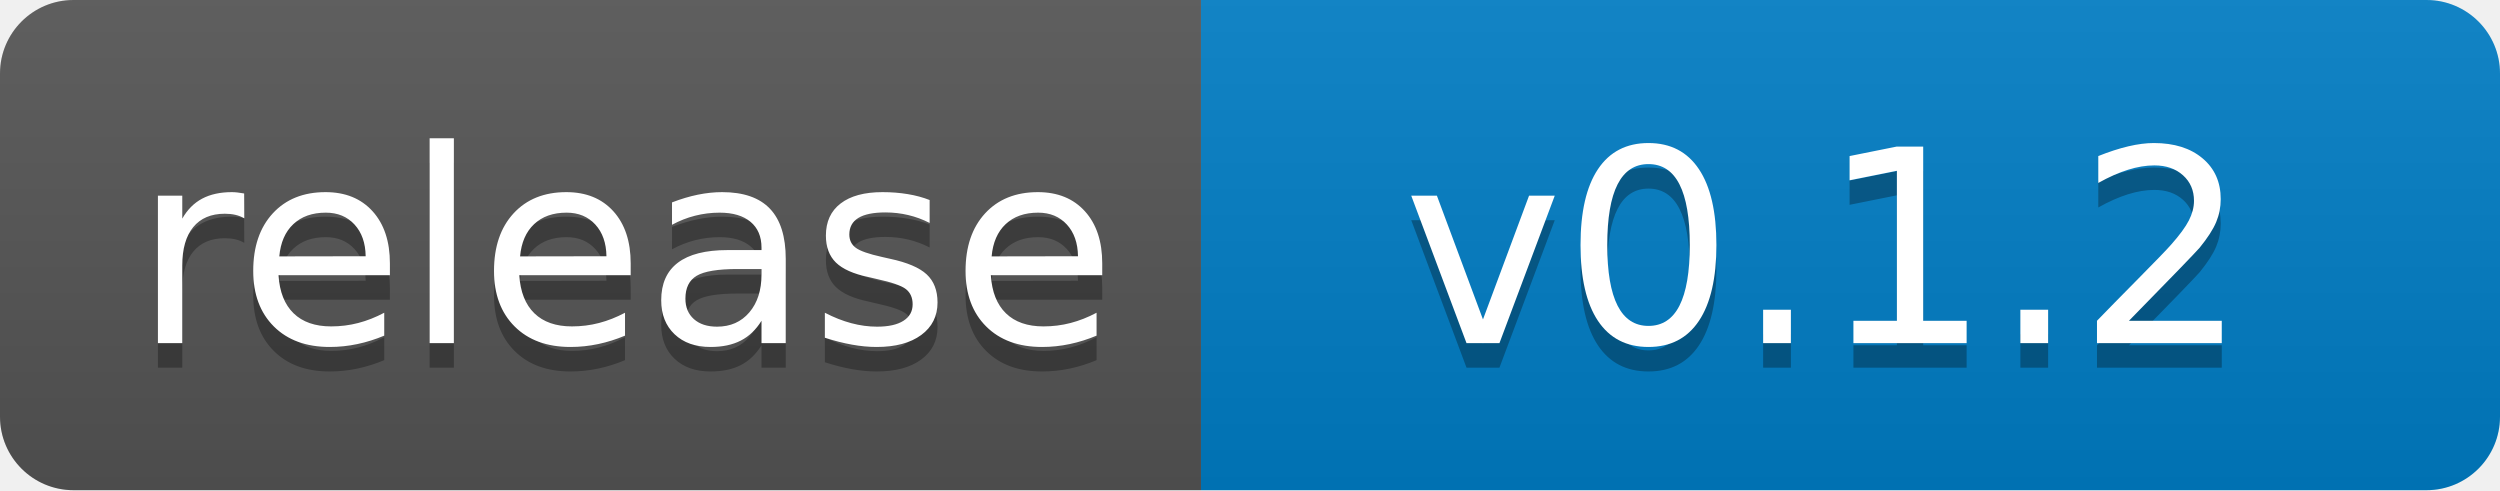
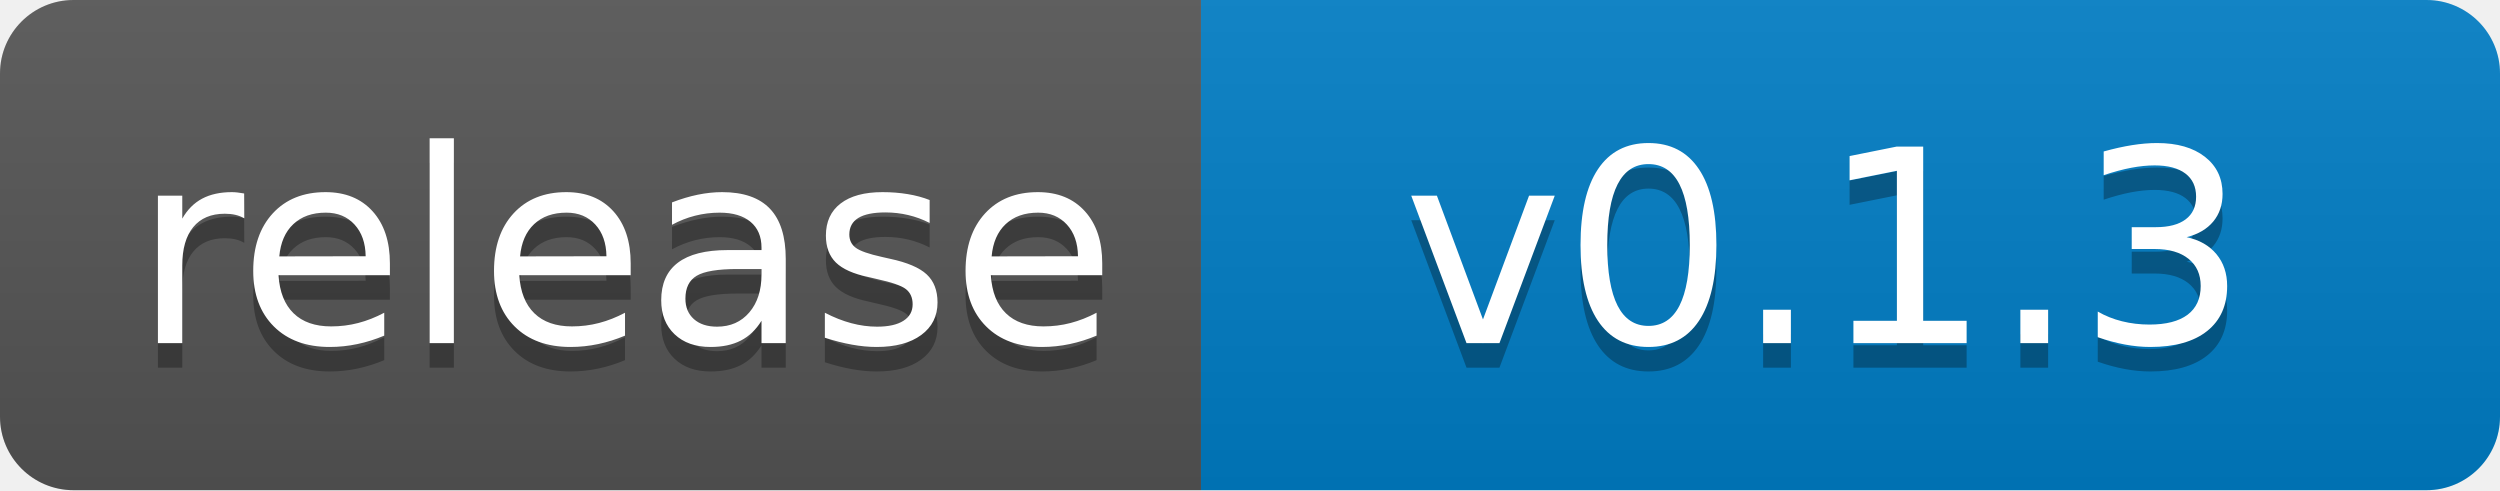
- <svg xmlns="http://www.w3.org/2000/svg" width="102" height="20" role="img" aria-label="release: v0.1.2">
+ <svg xmlns="http://www.w3.org/2000/svg" width="102" height="20" role="img" aria-label="release: v0.1.3">
  <linearGradient id="s" x2="0" y2="100%">
    <stop offset="0" stop-color="#bbb" stop-opacity=".1" />
    <stop offset="1" stop-opacity=".1" />
  </linearGradient>
  <clipPath id="r">
    <rect width="102" height="20" rx="3" fill="#fff" />
  </clipPath>
  <g clip-path="url(#r)">
    <rect width="49" height="20" fill="#555" />
    <rect x="49" width="53" height="20" fill="#007ec6" />
    <rect width="102" height="20" fill="url(#s)" />
  </g>
  <g fill="#fff" text-anchor="middle" font-family="Verdana,Geneva,DejaVu Sans,sans-serif" text-rendering="geometricPrecision" font-size="110">
    <text aria-hidden="true" x="255" y="150" fill="#010101" fill-opacity=".3" transform="scale(.1)" textLength="390">release</text>
    <text x="255" y="140" transform="scale(.1)" fill="#fff" textLength="390">release</text>
-     <text aria-hidden="true" x="745" y="150" fill="#010101" fill-opacity=".3" transform="scale(.1)" textLength="430">v0.1.2</text>
-     <text x="745" y="140" transform="scale(.1)" fill="#fff" textLength="430">v0.1.2</text>
+     <text aria-hidden="true" x="745" y="150" fill="#010101" fill-opacity=".3" transform="scale(.1)" textLength="430">v0.1.3</text>
+     <text x="745" y="140" transform="scale(.1)" fill="#fff" textLength="430">v0.1.3</text>
  </g>
</svg>
